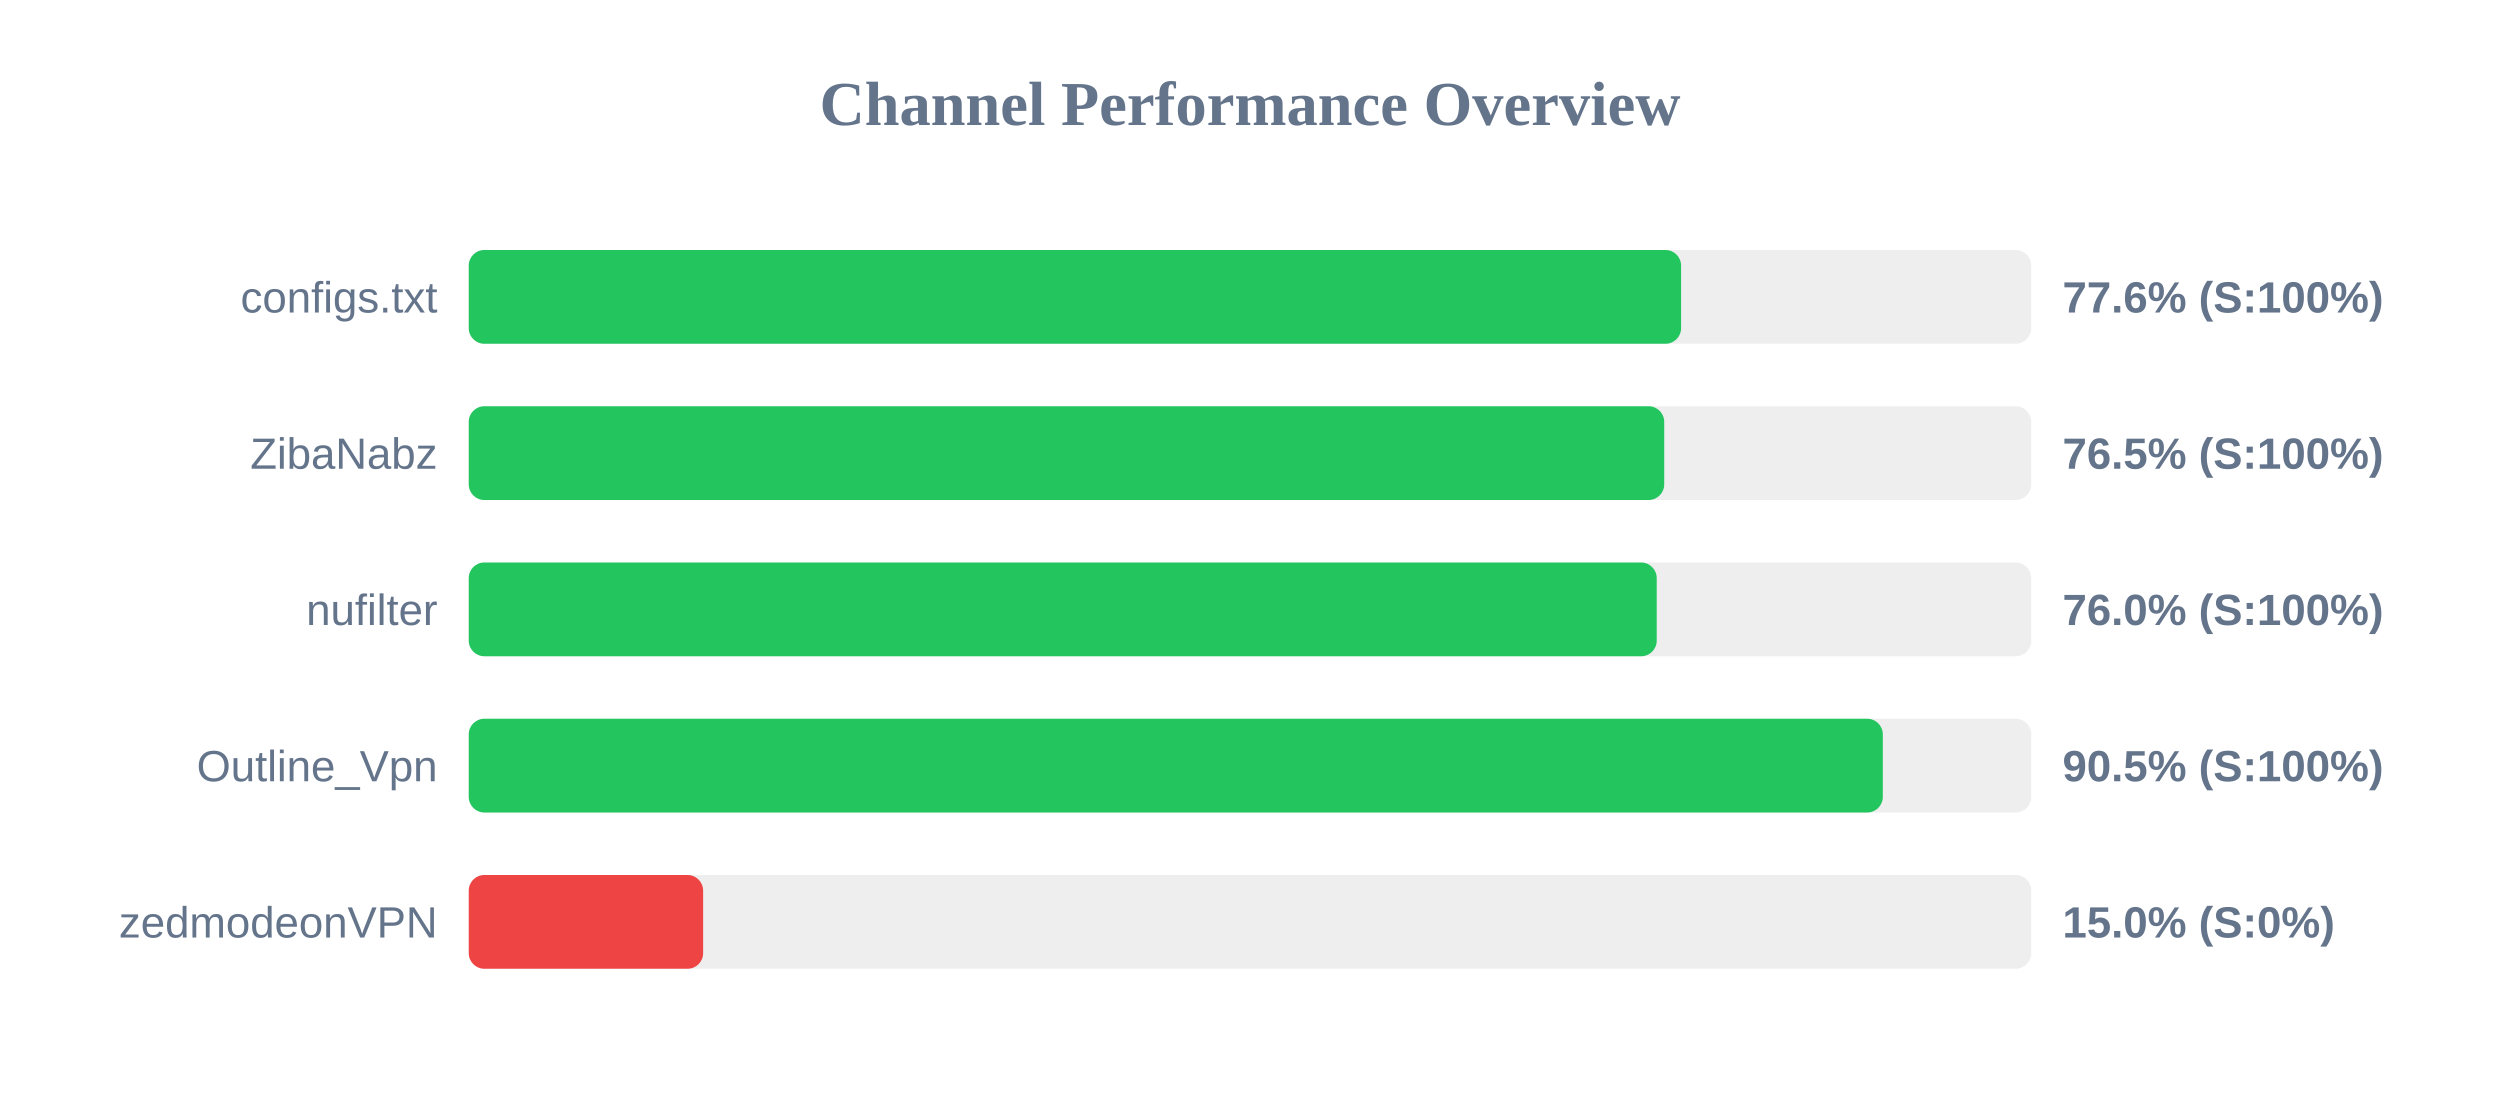
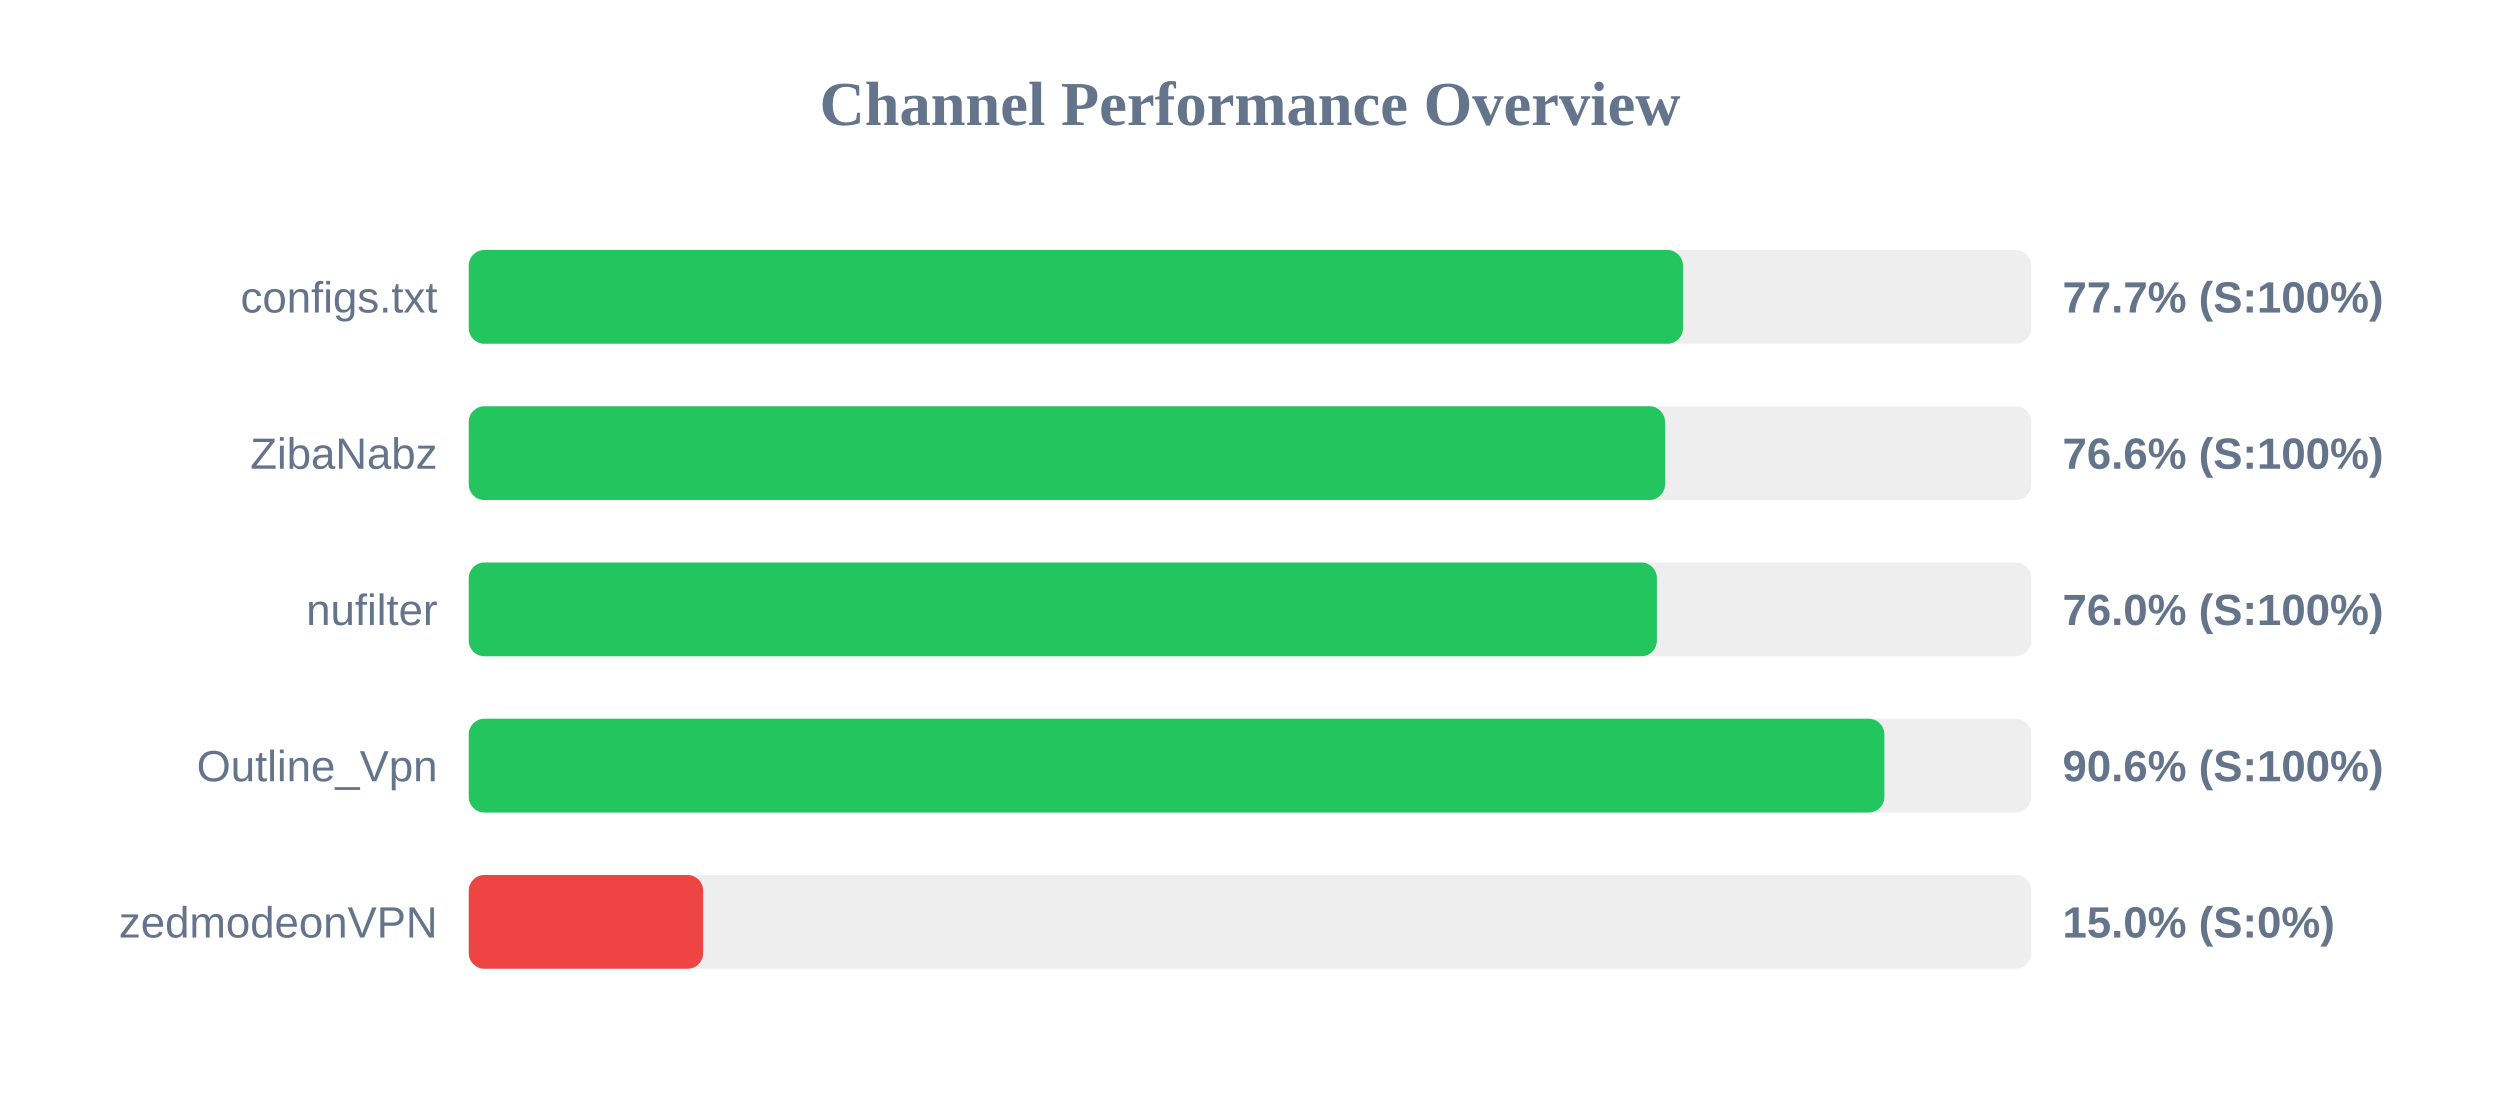
<svg xmlns="http://www.w3.org/2000/svg" width="800" height="350" version="1.1">
  <style>
        .row { font: 14px Arial; fill: #64748b; }
        .score { font: bold 14px Arial; fill: #64748b; }
    </style>
  <text x="400" y="40" text-anchor="middle" font-size="20px" font-weight="bold" fill="#64748b">Channel Performance Overview</text>
  <rect x="150" y="80" width="500" height="30" fill="#eee" rx="5" />
-   <rect x="150" y="80" width="387.95" height="30" fill="#22c55e" rx="5" />
+   <rect x="150" y="80" width="388.55" height="30" fill="#22c55e" rx="5" />
  <text x="140" y="100" text-anchor="end" class="row">configs.txt</text>
-   <text x="660" y="100" text-anchor="start" class="score">77.6% (S:100%)</text>
+   <text x="660" y="100" text-anchor="start" class="score">77.7% (S:100%)</text>
  <rect x="150" y="130" width="500" height="30" fill="#eee" rx="5" />
-   <rect x="150" y="130" width="382.55" height="30" fill="#22c55e" rx="5" />
+   <rect x="150" y="130" width="382.8" height="30" fill="#22c55e" rx="5" />
  <text x="140" y="150" text-anchor="end" class="row">ZibaNabz</text>
-   <text x="660" y="150" text-anchor="start" class="score">76.5% (S:100%)</text>
+   <text x="660" y="150" text-anchor="start" class="score">76.6% (S:100%)</text>
  <rect x="150" y="180" width="500" height="30" fill="#eee" rx="5" />
-   <rect x="150" y="180" width="380.15" height="30" fill="#22c55e" rx="5" />
+   <rect x="150" y="180" width="380.2" height="30" fill="#22c55e" rx="5" />
  <text x="140" y="200" text-anchor="end" class="row">nufilter</text>
  <text x="660" y="200" text-anchor="start" class="score">76.0% (S:100%)</text>
  <rect x="150" y="230" width="500" height="30" fill="#eee" rx="5" />
-   <rect x="150" y="230" width="452.5" height="30" fill="#22c55e" rx="5" />
+   <rect x="150" y="230" width="453.0" height="30" fill="#22c55e" rx="5" />
  <text x="140" y="250" text-anchor="end" class="row">Outline_Vpn</text>
-   <text x="660" y="250" text-anchor="start" class="score">90.5% (S:100%)</text>
+   <text x="660" y="250" text-anchor="start" class="score">90.6% (S:100%)</text>
  <rect x="150" y="280" width="500" height="30" fill="#eee" rx="5" />
  <rect x="150" y="280" width="75.0" height="30" fill="#ef4444" rx="5" />
  <text x="140" y="300" text-anchor="end" class="row">zedmodeonVPN</text>
  <text x="660" y="300" text-anchor="start" class="score">15.0% (S:0%)</text>
</svg>
